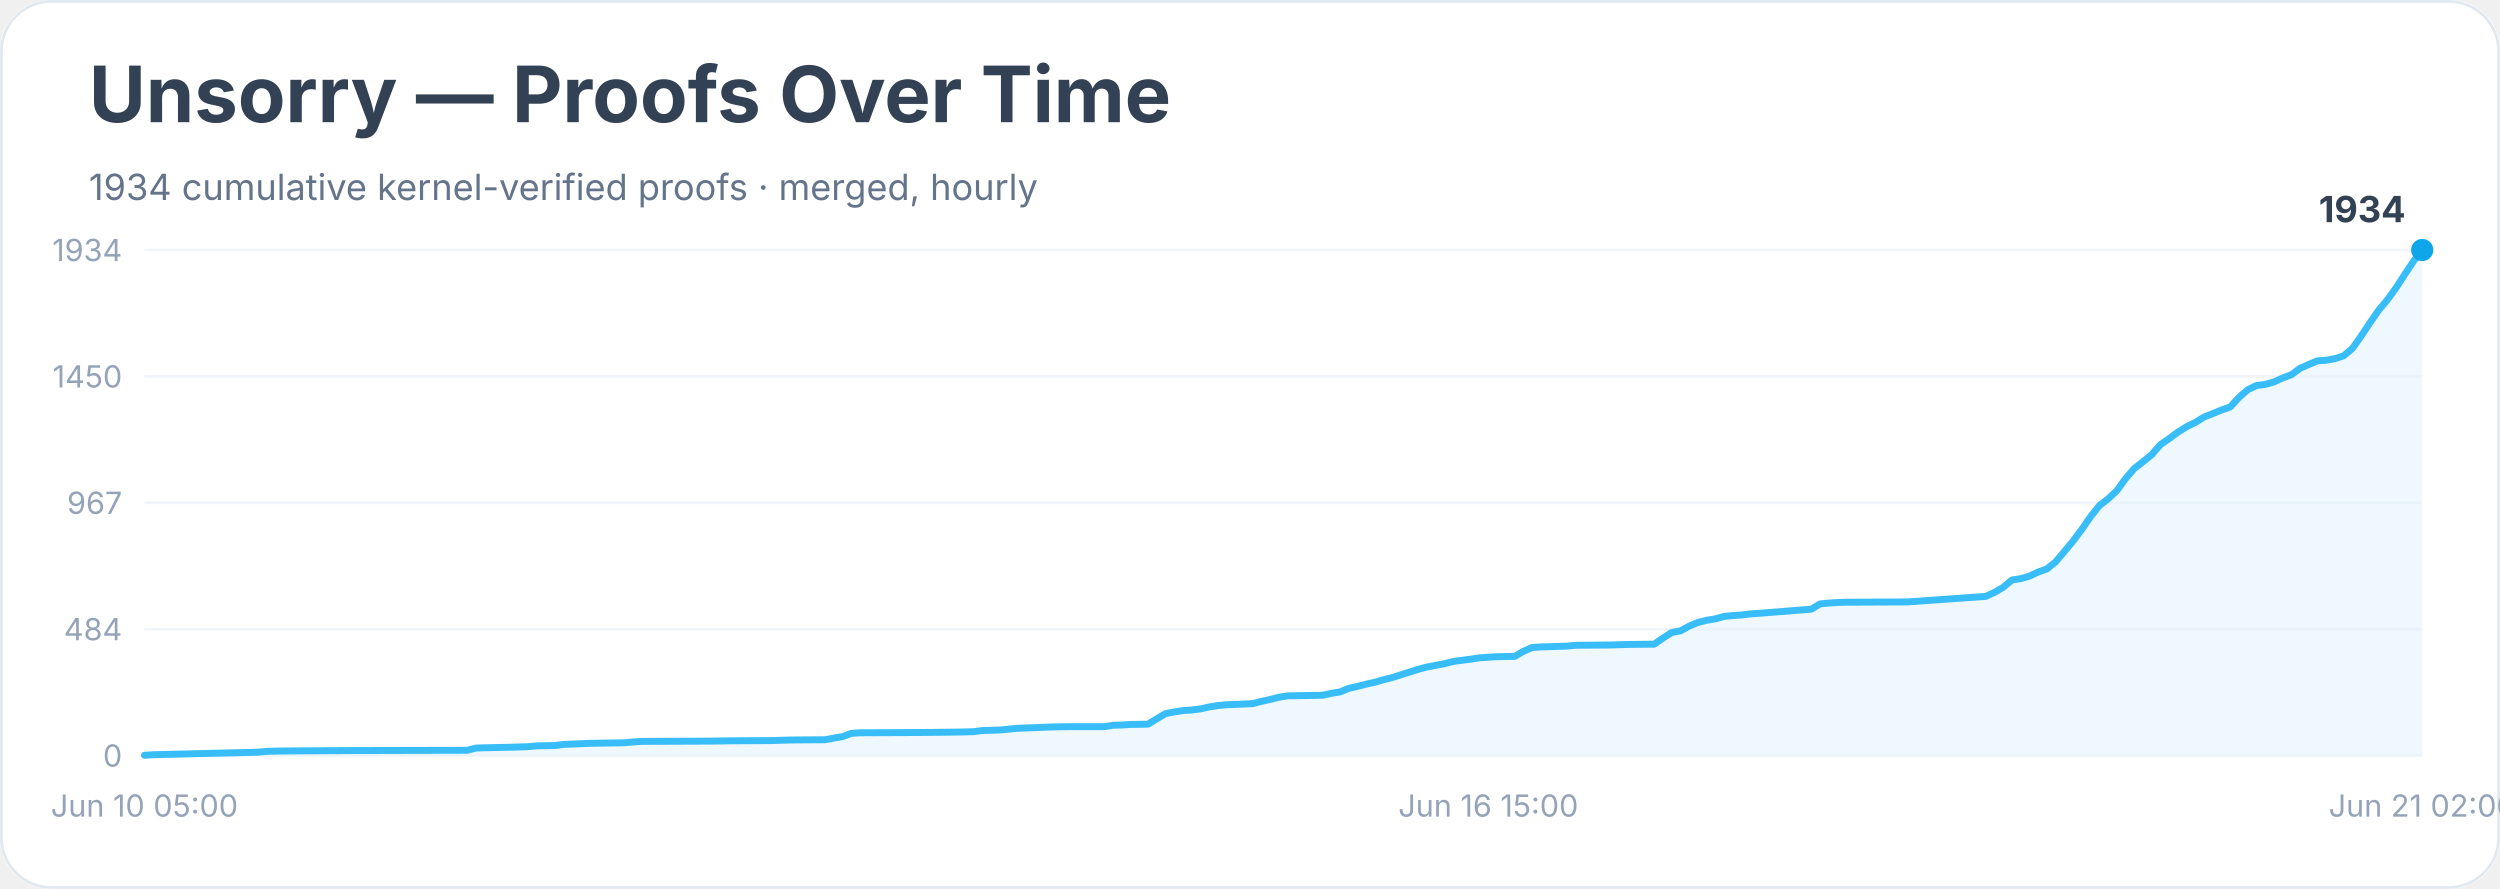
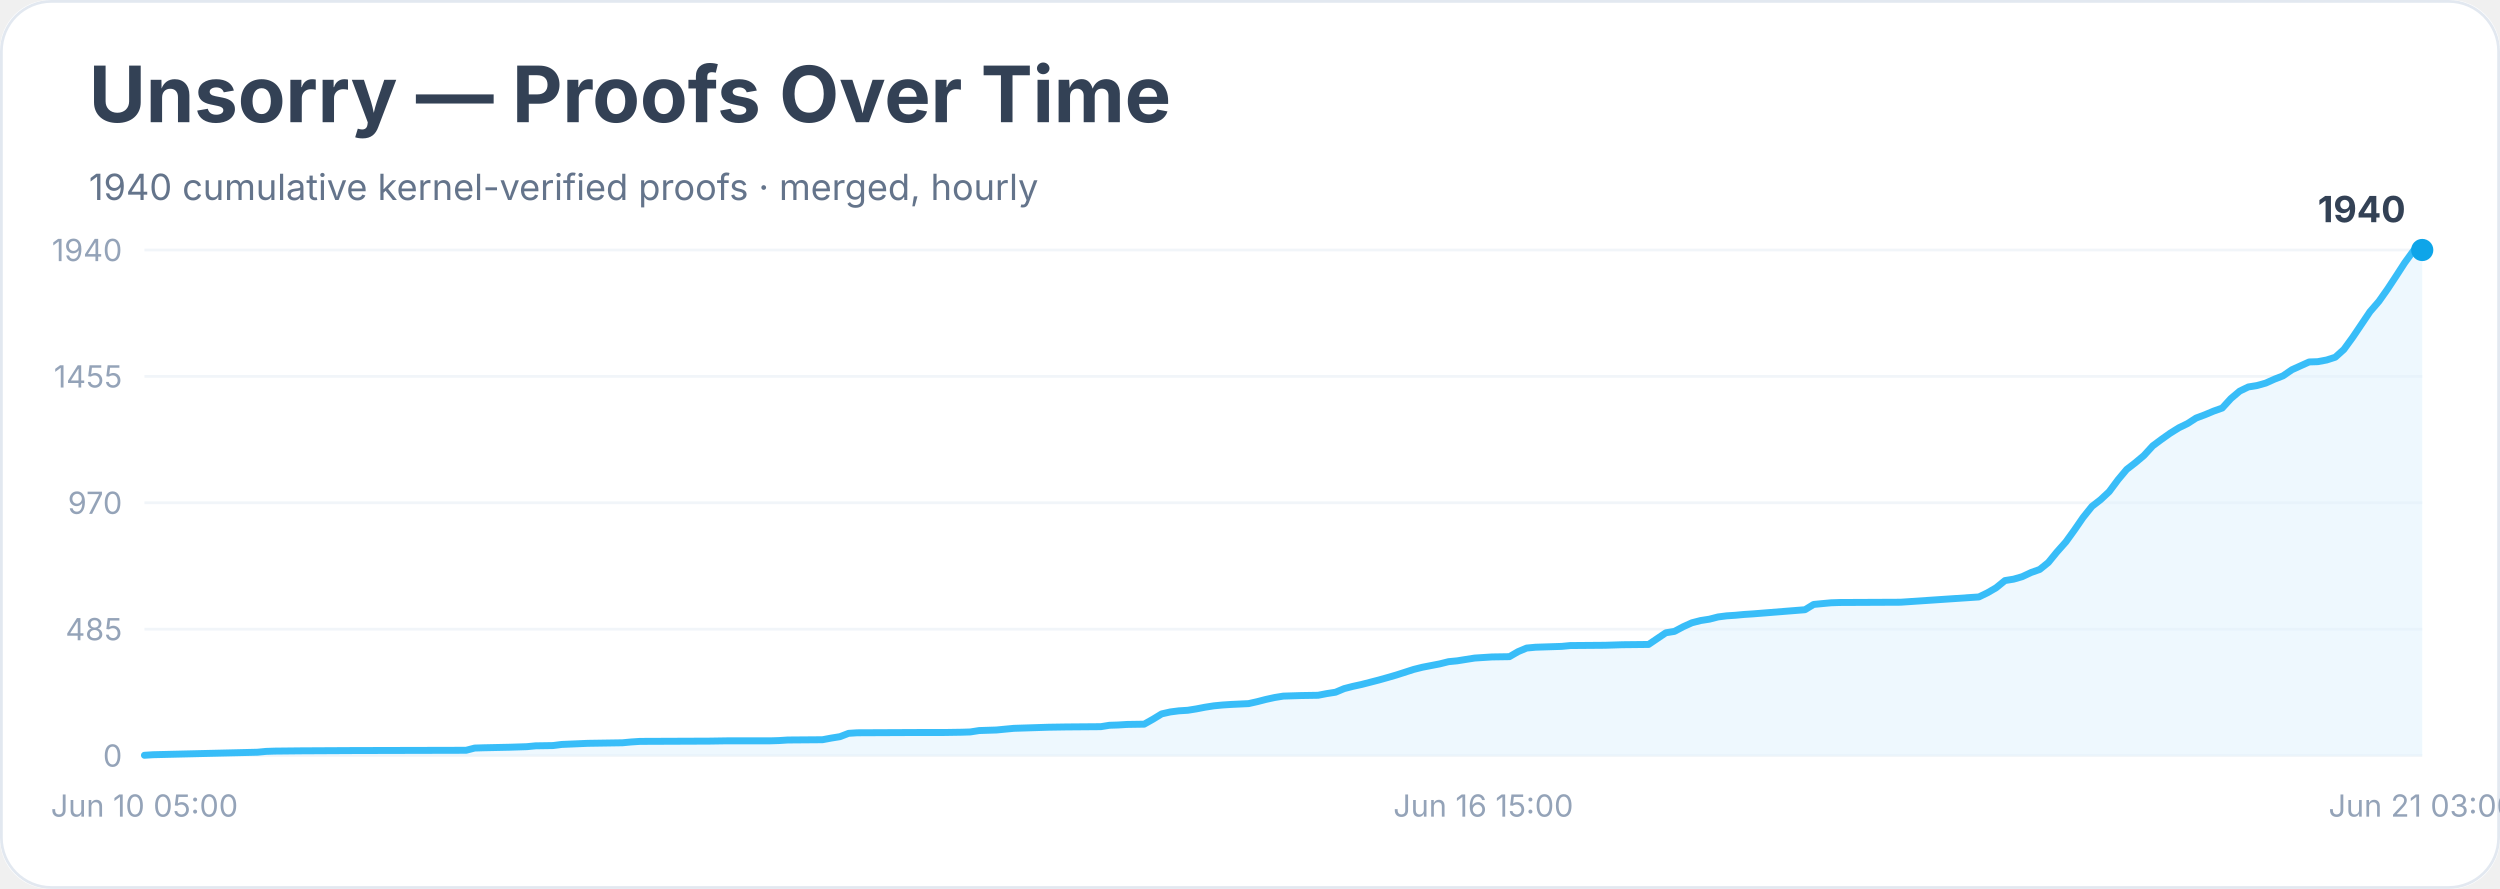
<svg xmlns="http://www.w3.org/2000/svg" width="900" height="320" viewBox="0 0 900 320" role="img" aria-labelledby="title desc">
  <rect width="900" height="100%" rx="18" fill="#ffffff" />
  <rect x="0.5" y="0.5" width="899" height="319" rx="18" fill="none" stroke="#e2e8f0" />
  <text x="32" y="44" font-family="Inter, system-ui, sans-serif" font-size="28" font-weight="700" fill="#334155">Unsorry — Proofs Over Time</text>
-   <text x="32" y="72" font-family="Inter, system-ui, sans-serif" font-size="13" fill="#64748b">1934 cumulative kernel-verified proofs · merged, hourly</text>
+   <text x="32" y="72" font-family="Inter, system-ui, sans-serif" font-size="13" fill="#64748b">1940 cumulative kernel-verified proofs · merged, hourly</text>
  <line x1="52" y1="272.0" x2="872" y2="272.0" stroke="#f1f5f9" />
  <text x="44" y="276.0" text-anchor="end" font-family="Inter, system-ui, sans-serif" font-size="11" fill="#94a3b8">0</text>
  <line x1="52" y1="226.5" x2="872" y2="226.5" stroke="#f1f5f9" />
-   <text x="44" y="230.5" text-anchor="end" font-family="Inter, system-ui, sans-serif" font-size="11" fill="#94a3b8">484</text>
+   <text x="44" y="230.5" text-anchor="end" font-family="Inter, system-ui, sans-serif" font-size="11" fill="#94a3b8">485</text>
  <line x1="52" y1="181.0" x2="872" y2="181.0" stroke="#f1f5f9" />
-   <text x="44" y="185.0" text-anchor="end" font-family="Inter, system-ui, sans-serif" font-size="11" fill="#94a3b8">967</text>
+   <text x="44" y="185.0" text-anchor="end" font-family="Inter, system-ui, sans-serif" font-size="11" fill="#94a3b8">970</text>
  <line x1="52" y1="135.5" x2="872" y2="135.5" stroke="#f1f5f9" />
-   <text x="44" y="139.5" text-anchor="end" font-family="Inter, system-ui, sans-serif" font-size="11" fill="#94a3b8">1450</text>
+   <text x="44" y="139.5" text-anchor="end" font-family="Inter, system-ui, sans-serif" font-size="11" fill="#94a3b8">1455</text>
  <line x1="52" y1="90.0" x2="872" y2="90.0" stroke="#f1f5f9" />
-   <text x="44" y="94.0" text-anchor="end" font-family="Inter, system-ui, sans-serif" font-size="11" fill="#94a3b8">1934</text>
-   <polygon points="52.0,272.0 52.0,271.9 55.1,271.7 92.8,270.8 96.0,270.5 99.1,270.4 108.6,270.3 127.4,270.2 168.2,270.1 171.4,269.3 174.5,269.2 184.0,269.0 187.1,268.9 190.2,268.8 193.4,268.5 199.7,268.4 202.8,268.0 212.2,267.6 224.8,267.4 227.9,267.1 231.1,266.9 256.2,266.8 262.5,266.7 278.2,266.6 281.3,266.5 284.5,266.4 297.1,266.3 300.2,265.7 303.3,265.2 306.5,264.0 309.6,263.8 331.6,263.7 341.0,263.6 347.3,263.5 350.5,263.4 353.6,263.0 356.8,262.9 359.9,262.8 363.0,262.5 366.2,262.2 378.7,261.7 385.0,261.6 397.6,261.6 400.7,261.1 403.9,261.0 407.0,260.8 413.3,260.7 416.4,258.8 419.6,256.9 422.7,256.3 425.9,255.8 429.0,255.6 432.2,255.2 435.3,254.5 438.4,254.0 441.6,253.7 444.7,253.6 451.0,253.3 454.1,252.5 457.3,251.8 460.4,251.0 463.6,250.5 469.9,250.4 476.1,250.3 479.3,249.6 482.4,249.1 485.6,247.8 488.7,247.1 491.8,246.3 495.0,245.6 498.1,244.7 501.3,243.9 504.4,242.9 507.6,241.9 510.7,240.9 513.8,240.1 517.0,239.5 520.1,238.9 523.3,238.1 526.4,237.7 529.5,237.3 532.7,236.8 535.8,236.6 539.0,236.4 545.3,236.3 548.4,234.5 551.5,233.1 554.7,232.9 557.8,232.8 564.1,232.6 567.2,232.3 579.8,232.2 586.1,232.0 595.5,231.9 598.7,229.7 601.8,227.7 605.0,227.1 608.1,225.4 611.2,224.1 614.4,223.3 617.5,222.8 620.7,221.9 623.8,221.6 626.9,221.4 630.1,221.0 633.2,220.8 652.1,219.3 655.2,217.4 658.4,217.1 661.5,216.9 664.6,216.8 686.6,216.7 714.9,214.7 718.1,213.2 721.2,211.4 724.3,208.8 727.5,208.3 730.6,207.4 733.8,205.9 736.9,204.8 740.0,202.3 743.2,198.5 746.3,194.8 749.5,190.5 752.6,186.0 755.8,182.0 758.9,179.6 762.0,176.7 765.2,172.3 768.3,168.7 771.5,166.2 774.6,163.7 777.7,160.1 780.9,157.9 784.0,155.6 787.2,153.6 790.3,152.1 793.5,150.1 796.6,148.9 799.7,147.6 802.9,146.5 806.0,143.1 809.2,140.3 812.3,138.8 815.4,138.4 818.6,137.5 821.7,136.1 824.9,134.9 828.0,132.6 831.2,131.2 834.3,129.9 837.4,129.7 840.6,129.1 843.7,128.1 846.9,125.4 850.0,121.0 853.1,116.3 856.3,111.7 859.4,108.0 862.6,103.6 865.7,98.8 868.9,94.0 872.0,90.0 872.0,272.0" fill="#e0f2fe" opacity="0.55" />
-   <polyline points="52.0,271.9 55.1,271.7 92.8,270.8 96.0,270.5 99.1,270.4 108.6,270.3 127.4,270.2 168.2,270.1 171.4,269.3 174.5,269.2 184.0,269.0 187.1,268.9 190.2,268.8 193.4,268.5 199.7,268.4 202.8,268.0 212.2,267.6 224.8,267.4 227.9,267.1 231.1,266.9 256.2,266.8 262.5,266.7 278.2,266.6 281.3,266.5 284.5,266.4 297.1,266.3 300.2,265.7 303.3,265.2 306.5,264.0 309.6,263.8 331.6,263.7 341.0,263.6 347.3,263.5 350.5,263.4 353.6,263.0 356.8,262.9 359.9,262.8 363.0,262.5 366.2,262.2 378.7,261.7 385.0,261.6 397.6,261.6 400.7,261.1 403.9,261.0 407.0,260.8 413.3,260.7 416.4,258.8 419.6,256.9 422.7,256.3 425.9,255.8 429.0,255.6 432.2,255.2 435.3,254.5 438.4,254.0 441.6,253.7 444.7,253.6 451.0,253.3 454.1,252.5 457.3,251.8 460.4,251.0 463.6,250.5 469.9,250.4 476.1,250.3 479.3,249.6 482.4,249.1 485.6,247.8 488.7,247.1 491.8,246.3 495.0,245.6 498.1,244.7 501.3,243.9 504.4,242.9 507.6,241.9 510.7,240.9 513.8,240.1 517.0,239.5 520.1,238.9 523.3,238.1 526.4,237.7 529.5,237.3 532.7,236.8 535.8,236.6 539.0,236.4 545.3,236.3 548.4,234.5 551.5,233.1 554.7,232.9 557.8,232.8 564.1,232.6 567.2,232.3 579.8,232.2 586.1,232.0 595.5,231.9 598.7,229.7 601.8,227.7 605.0,227.1 608.1,225.4 611.2,224.1 614.4,223.3 617.5,222.8 620.7,221.9 623.8,221.6 626.9,221.4 630.1,221.0 633.2,220.8 652.1,219.3 655.2,217.4 658.4,217.1 661.5,216.9 664.6,216.8 686.6,216.7 714.9,214.7 718.1,213.2 721.2,211.4 724.3,208.8 727.5,208.3 730.6,207.4 733.8,205.9 736.9,204.8 740.0,202.3 743.2,198.5 746.3,194.8 749.5,190.5 752.6,186.0 755.8,182.0 758.9,179.6 762.0,176.7 765.2,172.3 768.3,168.7 771.5,166.2 774.6,163.7 777.7,160.1 780.9,157.9 784.0,155.6 787.2,153.6 790.3,152.1 793.5,150.1 796.6,148.9 799.7,147.6 802.9,146.5 806.0,143.1 809.2,140.3 812.3,138.8 815.4,138.4 818.6,137.5 821.7,136.1 824.9,134.9 828.0,132.6 831.2,131.2 834.3,129.9 837.4,129.7 840.6,129.1 843.7,128.1 846.9,125.4 850.0,121.0 853.1,116.3 856.3,111.7 859.4,108.0 862.6,103.6 865.7,98.8 868.9,94.0 872.0,90.0" fill="none" stroke="#38bdf8" stroke-width="2.5" stroke-linejoin="round" stroke-linecap="round" />
+   <text x="44" y="94.0" text-anchor="end" font-family="Inter, system-ui, sans-serif" font-size="11" fill="#94a3b8">1940</text>
+   <polygon points="52.0,272.0 52.0,271.9 55.1,271.7 92.7,270.8 95.8,270.5 98.9,270.4 108.3,270.3 127.1,270.2 167.8,270.1 170.9,269.3 174.1,269.2 183.5,269.0 186.6,268.9 189.7,268.8 192.8,268.5 199.1,268.4 202.2,268.0 211.6,267.6 224.1,267.4 227.3,267.1 230.4,266.9 255.4,266.8 261.7,266.7 277.3,266.7 280.5,266.6 283.6,266.4 296.1,266.3 299.3,265.7 302.4,265.2 305.5,264.0 308.6,263.8 330.5,263.7 339.9,263.7 346.2,263.6 349.3,263.5 352.5,263.0 355.6,262.9 358.7,262.8 361.8,262.5 365.0,262.2 377.5,261.8 383.8,261.7 396.3,261.6 399.4,261.1 402.5,261.0 405.7,260.8 411.9,260.7 415.1,258.9 418.2,257.0 421.3,256.3 424.4,255.9 427.6,255.7 430.7,255.2 433.8,254.6 437.0,254.1 440.1,253.8 443.2,253.6 449.5,253.3 452.6,252.6 455.7,251.8 458.9,251.1 462.0,250.6 468.3,250.4 474.5,250.3 477.6,249.7 480.8,249.2 483.9,247.9 487.0,247.1 490.2,246.4 493.3,245.6 496.4,244.8 499.6,243.9 502.7,243.0 505.8,242.0 508.9,241.0 512.1,240.2 515.2,239.6 518.3,239.0 521.5,238.2 524.6,237.9 527.7,237.4 530.9,236.9 534.0,236.7 537.1,236.5 543.4,236.4 546.5,234.6 549.6,233.3 552.8,233.0 555.9,232.9 562.2,232.7 565.3,232.4 577.8,232.3 584.1,232.1 593.5,232.0 596.6,229.9 599.7,227.8 602.8,227.3 606.0,225.6 609.1,224.2 612.2,223.4 615.4,222.9 618.5,222.1 621.6,221.7 624.7,221.5 627.9,221.2 631.0,221.0 649.8,219.5 652.9,217.6 656.0,217.3 659.2,217.0 662.3,216.9 684.2,216.8 712.4,214.9 715.5,213.4 718.6,211.6 721.8,209.0 724.9,208.5 728.0,207.6 731.2,206.1 734.3,205.0 737.4,202.5 740.5,198.7 743.7,195.1 746.8,190.8 749.9,186.3 753.1,182.3 756.2,179.9 759.3,177.0 762.5,172.7 765.6,169.0 768.7,166.6 771.8,164.0 775.0,160.5 778.1,158.2 781.2,156.0 784.4,154.0 787.5,152.5 790.6,150.5 793.8,149.3 796.9,148.0 800.0,146.9 803.1,143.5 806.3,140.8 809.4,139.3 812.5,138.8 815.7,137.9 818.8,136.5 821.9,135.3 825.1,133.1 828.2,131.7 831.3,130.3 834.4,130.2 837.6,129.6 840.7,128.6 843.8,125.8 847.0,121.4 850.1,116.8 853.2,112.2 856.4,108.5 859.5,104.1 862.6,99.4 865.7,94.6 868.9,90.2 872.0,90.0 872.0,272.0" fill="#e0f2fe" opacity="0.55" />
+   <polyline points="52.0,271.9 55.1,271.7 92.7,270.8 95.8,270.5 98.9,270.4 108.3,270.3 127.1,270.2 167.8,270.1 170.9,269.3 174.1,269.2 183.5,269.0 186.6,268.9 189.7,268.8 192.8,268.5 199.1,268.4 202.2,268.0 211.6,267.6 224.1,267.4 227.3,267.1 230.4,266.9 255.4,266.8 261.7,266.7 277.3,266.7 280.5,266.6 283.6,266.4 296.1,266.3 299.3,265.7 302.4,265.2 305.5,264.0 308.6,263.8 330.5,263.7 339.9,263.7 346.2,263.6 349.3,263.5 352.5,263.0 355.6,262.9 358.7,262.8 361.8,262.5 365.0,262.2 377.5,261.8 383.8,261.7 396.3,261.6 399.4,261.1 402.5,261.0 405.7,260.8 411.9,260.7 415.1,258.9 418.2,257.0 421.3,256.3 424.4,255.9 427.6,255.7 430.7,255.2 433.8,254.6 437.0,254.1 440.1,253.8 443.2,253.6 449.5,253.3 452.6,252.6 455.7,251.8 458.9,251.1 462.0,250.6 468.3,250.4 474.5,250.3 477.6,249.7 480.8,249.2 483.9,247.9 487.0,247.1 490.2,246.4 493.3,245.6 496.4,244.8 499.6,243.9 502.7,243.0 505.8,242.0 508.9,241.0 512.1,240.2 515.2,239.6 518.3,239.0 521.5,238.2 524.6,237.9 527.7,237.4 530.9,236.9 534.0,236.7 537.1,236.5 543.4,236.4 546.5,234.6 549.6,233.3 552.8,233.0 555.9,232.9 562.2,232.7 565.3,232.4 577.8,232.3 584.1,232.1 593.5,232.0 596.6,229.9 599.7,227.8 602.8,227.3 606.0,225.6 609.1,224.2 612.2,223.4 615.4,222.9 618.5,222.1 621.6,221.7 624.7,221.5 627.9,221.2 631.0,221.0 649.8,219.5 652.9,217.6 656.0,217.3 659.2,217.0 662.3,216.9 684.2,216.8 712.4,214.9 715.5,213.4 718.6,211.6 721.8,209.0 724.9,208.5 728.0,207.6 731.2,206.1 734.3,205.0 737.4,202.5 740.5,198.7 743.7,195.1 746.8,190.8 749.9,186.3 753.1,182.3 756.2,179.9 759.3,177.0 762.5,172.7 765.6,169.0 768.7,166.6 771.8,164.0 775.0,160.5 778.1,158.2 781.2,156.0 784.4,154.0 787.5,152.5 790.6,150.5 793.8,149.3 796.9,148.0 800.0,146.9 803.1,143.5 806.3,140.8 809.4,139.3 812.5,138.8 815.7,137.9 818.8,136.5 821.9,135.3 825.1,133.1 828.2,131.7 831.3,130.3 834.4,130.2 837.6,129.6 840.7,128.6 843.8,125.8 847.0,121.4 850.1,116.8 853.2,112.2 856.4,108.5 859.5,104.1 862.6,99.4 865.7,94.6 868.9,90.2 872.0,90.0" fill="none" stroke="#38bdf8" stroke-width="2.5" stroke-linejoin="round" stroke-linecap="round" />
  <circle cx="872.0" cy="90.0" r="4" fill="#0ea5e9" />
-   <text x="866.0" y="80.0" text-anchor="end" font-family="Inter, system-ui, sans-serif" font-size="13" font-weight="700" fill="#334155">1934</text>
+   <text x="866.0" y="80.0" text-anchor="end" font-family="Inter, system-ui, sans-serif" font-size="13" font-weight="700" fill="#334155">1940</text>
  <text x="52.0" y="294" text-anchor="middle" font-family="Inter, system-ui, sans-serif" font-size="11" fill="#94a3b8">Jun 10 05:00</text>
-   <text x="535.8" y="294" text-anchor="middle" font-family="Inter, system-ui, sans-serif" font-size="11" fill="#94a3b8">Jun 16 15:00</text>
-   <text x="872.0" y="294" text-anchor="middle" font-family="Inter, system-ui, sans-serif" font-size="11" fill="#94a3b8">Jun 21 02:00</text>
+   <text x="534.0" y="294" text-anchor="middle" font-family="Inter, system-ui, sans-serif" font-size="11" fill="#94a3b8">Jun 16 15:00</text>
+   <text x="872.0" y="294" text-anchor="middle" font-family="Inter, system-ui, sans-serif" font-size="11" fill="#94a3b8">Jun 21 03:00</text>
</svg>
